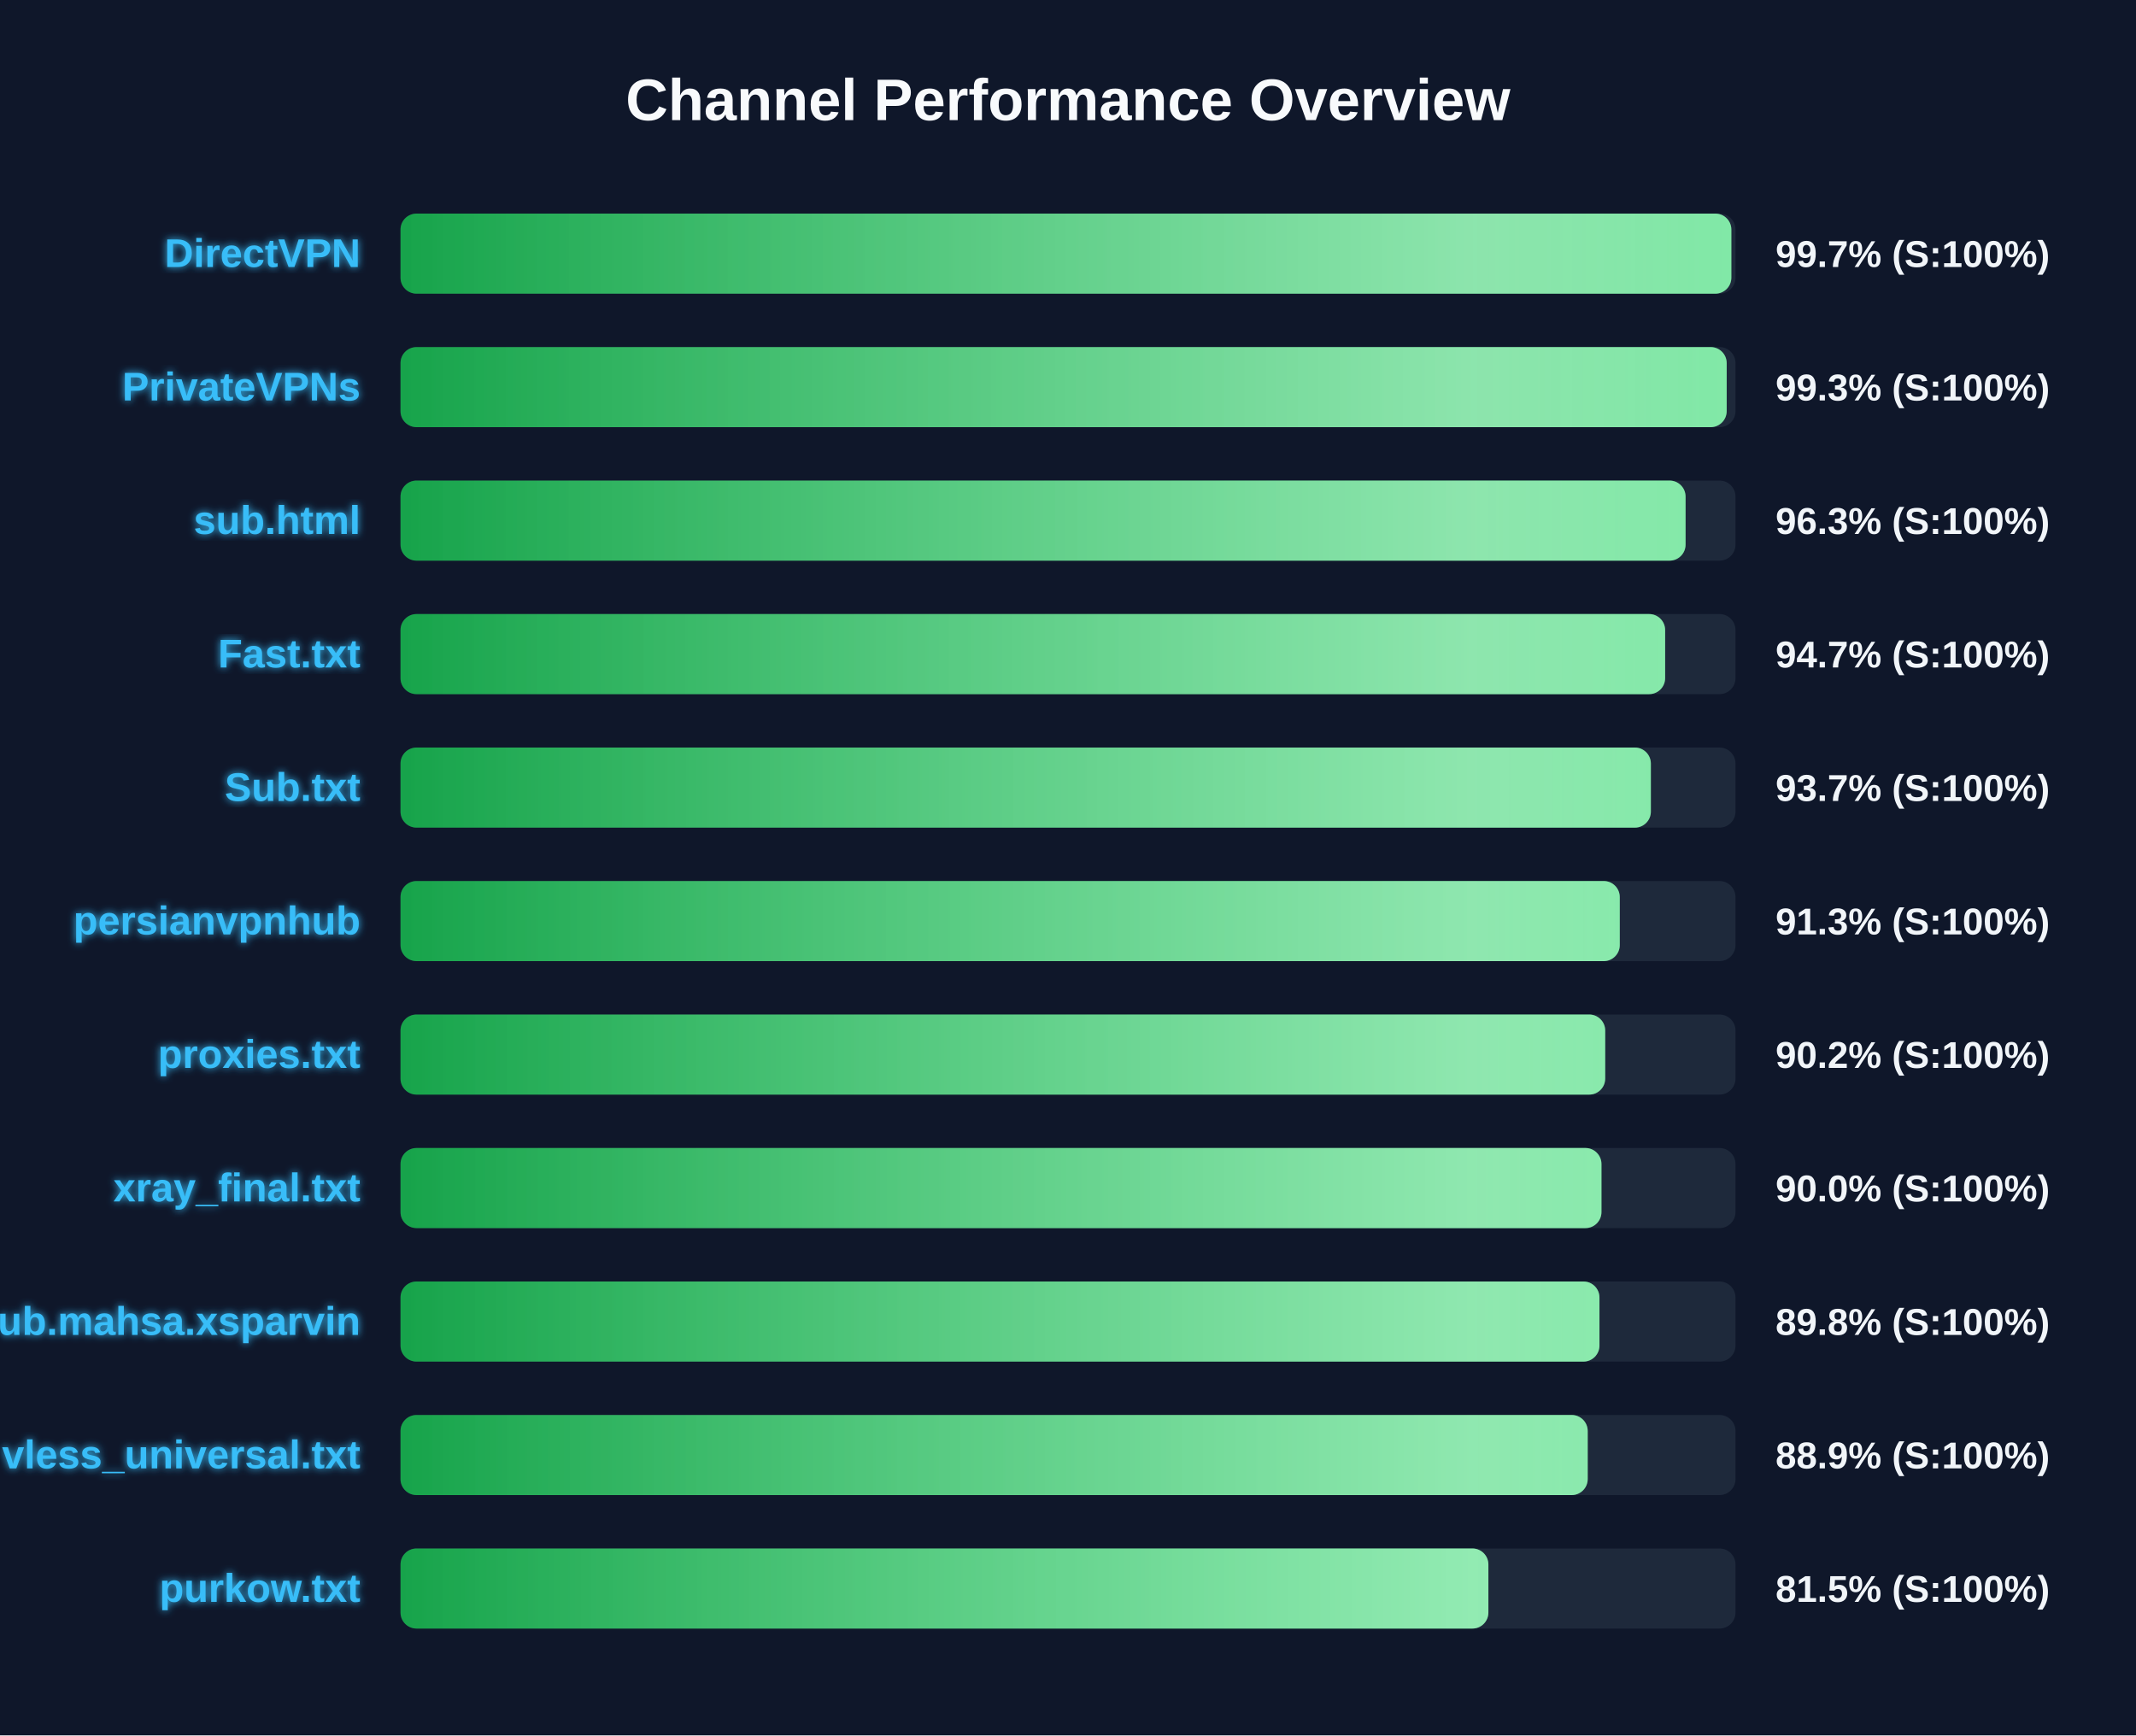
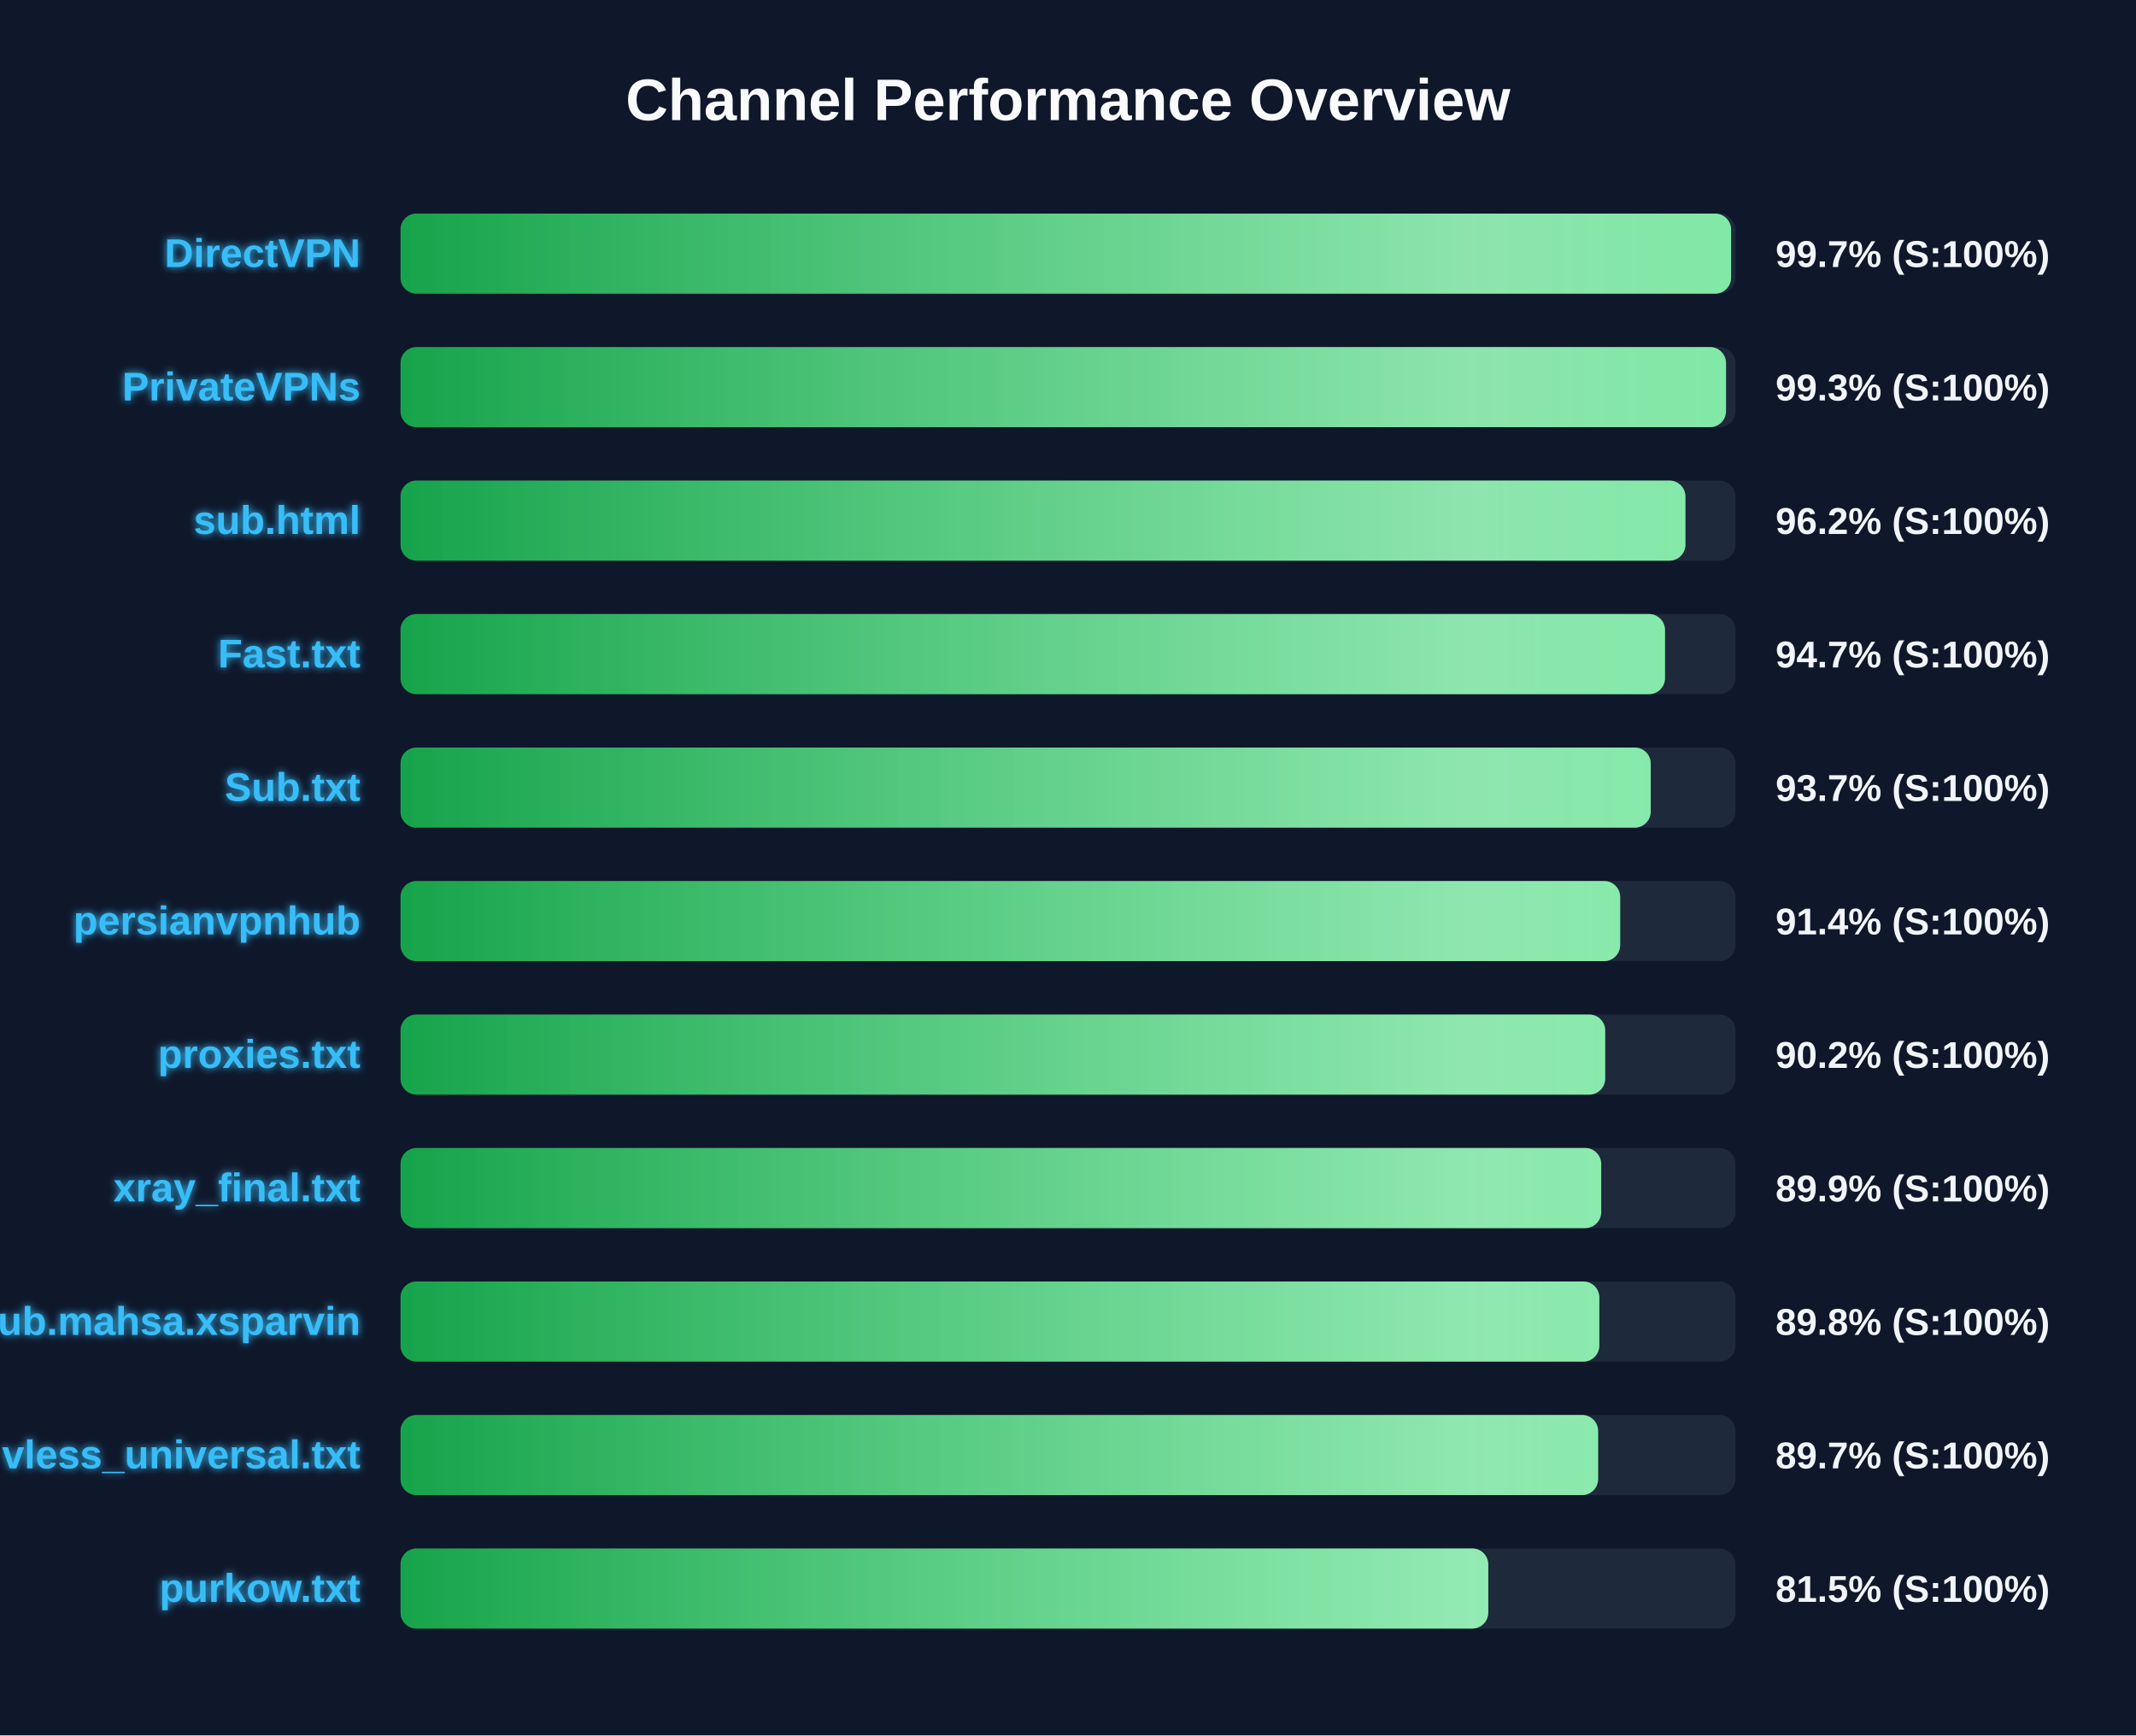
<svg xmlns="http://www.w3.org/2000/svg" width="800" height="650" version="1.1">
  <defs>
    <linearGradient id="grad-green" x1="0%" y1="0%" x2="100%" y2="0%">
      <stop offset="0%" stop-color="#16a34a" />
      <stop offset="100%" stop-color="#4ade80" />
    </linearGradient>
    <linearGradient id="grad-yellow" x1="0%" y1="0%" x2="100%" y2="0%">
      <stop offset="0%" stop-color="#ca8a04" />
      <stop offset="100%" stop-color="#fde047" />
    </linearGradient>
    <linearGradient id="grad-red" x1="0%" y1="0%" x2="100%" y2="0%">
      <stop offset="0%" stop-color="#dc2626" />
      <stop offset="100%" stop-color="#f87171" />
    </linearGradient>
    <linearGradient id="shimmer" x1="0%" y1="0%" x2="100%" y2="0%">
      <stop offset="0%" stop-color="rgba(255,255,255,0)" />
      <stop offset="50%" stop-color="rgba(255,255,255,0.4)" />
      <stop offset="100%" stop-color="rgba(255,255,255,0)" />
    </linearGradient>
    <filter id="glow" x="-20%" y="-20%" width="140%" height="140%">
      <feGaussianBlur stdDeviation="1.5" result="blur" />
      <feComposite in="SourceGraphic" in2="blur" operator="over" />
    </filter>
  </defs>
  <style>
        .bg-rect { fill: #0f172a; }
        .title { font: bold 22px 'Segoe UI', Arial, sans-serif; fill: #f8fafc; }
        .row { font: bold 15px 'Segoe UI', Arial, sans-serif; fill: #38bdf8; filter: url(#glow); }
        .score { font: bold 14px 'Segoe UI', Arial, sans-serif; fill: #f1f5f9; }
        @keyframes shimmer-anim {
            0% { transform: translateX(-100%); }
            100% { transform: translateX(200%); }
        }
        .shimmer-rect {
            animation: shimmer-anim 2.5s infinite linear;
        }
    </style>
  <rect width="100%" height="100%" class="bg-rect" />
  <text x="400" y="45" text-anchor="middle" class="title">Channel Performance Overview</text>
  <rect x="150" y="80" width="500" height="30" fill="#1e293b" rx="6" />
  <clipPath id="clip-0">
-     <rect x="150" y="80" width="498.45" height="30" rx="6" />
+     <rect x="150" y="80" width="498.35" height="30" rx="6" />
  </clipPath>
-   <rect x="150" y="80" width="498.45" height="30" fill="url(#grad-green)" rx="6" />
+   <rect x="150" y="80" width="498.35" height="30" fill="url(#grad-green)" rx="6" />
  <g clip-path="url(#clip-0)">
    <rect x="150" y="80" width="100%" height="30" fill="url(#shimmer)" class="shimmer-rect" />
  </g>
  <text x="135" y="100" text-anchor="end" class="row">DirectVPN</text>
  <text x="665" y="100" text-anchor="start" class="score">99.7% (S:100%)</text>
  <rect x="150" y="130" width="500" height="30" fill="#1e293b" rx="6" />
  <clipPath id="clip-1">
-     <rect x="150" y="130" width="496.7" height="30" rx="6" />
+     <rect x="150" y="130" width="496.45" height="30" rx="6" />
  </clipPath>
-   <rect x="150" y="130" width="496.7" height="30" fill="url(#grad-green)" rx="6" />
+   <rect x="150" y="130" width="496.45" height="30" fill="url(#grad-green)" rx="6" />
  <g clip-path="url(#clip-1)">
    <rect x="150" y="130" width="100%" height="30" fill="url(#shimmer)" class="shimmer-rect" />
  </g>
  <text x="135" y="150" text-anchor="end" class="row">PrivateVPNs</text>
  <text x="665" y="150" text-anchor="start" class="score">99.3% (S:100%)</text>
  <rect x="150" y="180" width="500" height="30" fill="#1e293b" rx="6" />
  <clipPath id="clip-2">
-     <rect x="150" y="180" width="481.3" height="30" rx="6" />
+     <rect x="150" y="180" width="481.25" height="30" rx="6" />
  </clipPath>
-   <rect x="150" y="180" width="481.3" height="30" fill="url(#grad-green)" rx="6" />
+   <rect x="150" y="180" width="481.25" height="30" fill="url(#grad-green)" rx="6" />
  <g clip-path="url(#clip-2)">
    <rect x="150" y="180" width="100%" height="30" fill="url(#shimmer)" class="shimmer-rect" />
  </g>
  <text x="135" y="200" text-anchor="end" class="row">sub.html</text>
-   <text x="665" y="200" text-anchor="start" class="score">96.3% (S:100%)</text>
+   <text x="665" y="200" text-anchor="start" class="score">96.2% (S:100%)</text>
  <rect x="150" y="230" width="500" height="30" fill="#1e293b" rx="6" />
  <clipPath id="clip-3">
-     <rect x="150" y="230" width="473.65" height="30" rx="6" />
+     <rect x="150" y="230" width="473.6" height="30" rx="6" />
  </clipPath>
-   <rect x="150" y="230" width="473.65" height="30" fill="url(#grad-green)" rx="6" />
+   <rect x="150" y="230" width="473.6" height="30" fill="url(#grad-green)" rx="6" />
  <g clip-path="url(#clip-3)">
    <rect x="150" y="230" width="100%" height="30" fill="url(#shimmer)" class="shimmer-rect" />
  </g>
  <text x="135" y="250" text-anchor="end" class="row">Fast.txt</text>
  <text x="665" y="250" text-anchor="start" class="score">94.7% (S:100%)</text>
  <rect x="150" y="280" width="500" height="30" fill="#1e293b" rx="6" />
  <clipPath id="clip-4">
-     <rect x="150" y="280" width="468.3" height="30" rx="6" />
+     <rect x="150" y="280" width="468.25" height="30" rx="6" />
  </clipPath>
-   <rect x="150" y="280" width="468.3" height="30" fill="url(#grad-green)" rx="6" />
+   <rect x="150" y="280" width="468.25" height="30" fill="url(#grad-green)" rx="6" />
  <g clip-path="url(#clip-4)">
    <rect x="150" y="280" width="100%" height="30" fill="url(#shimmer)" class="shimmer-rect" />
  </g>
  <text x="135" y="300" text-anchor="end" class="row">Sub.txt</text>
  <text x="665" y="300" text-anchor="start" class="score">93.7% (S:100%)</text>
  <rect x="150" y="330" width="500" height="30" fill="#1e293b" rx="6" />
  <clipPath id="clip-5">
-     <rect x="150" y="330" width="456.65" height="30" rx="6" />
+     <rect x="150" y="330" width="456.8" height="30" rx="6" />
  </clipPath>
-   <rect x="150" y="330" width="456.65" height="30" fill="url(#grad-green)" rx="6" />
+   <rect x="150" y="330" width="456.8" height="30" fill="url(#grad-green)" rx="6" />
  <g clip-path="url(#clip-5)">
    <rect x="150" y="330" width="100%" height="30" fill="url(#shimmer)" class="shimmer-rect" />
  </g>
  <text x="135" y="350" text-anchor="end" class="row">persianvpnhub</text>
-   <text x="665" y="350" text-anchor="start" class="score">91.3% (S:100%)</text>
+   <text x="665" y="350" text-anchor="start" class="score">91.4% (S:100%)</text>
  <rect x="150" y="380" width="500" height="30" fill="#1e293b" rx="6" />
  <clipPath id="clip-6">
    <rect x="150" y="380" width="451.2" height="30" rx="6" />
  </clipPath>
  <rect x="150" y="380" width="451.2" height="30" fill="url(#grad-green)" rx="6" />
  <g clip-path="url(#clip-6)">
    <rect x="150" y="380" width="100%" height="30" fill="url(#shimmer)" class="shimmer-rect" />
  </g>
  <text x="135" y="400" text-anchor="end" class="row">proxies.txt</text>
  <text x="665" y="400" text-anchor="start" class="score">90.2% (S:100%)</text>
  <rect x="150" y="430" width="500" height="30" fill="#1e293b" rx="6" />
  <clipPath id="clip-7">
-     <rect x="150" y="430" width="449.8" height="30" rx="6" />
+     <rect x="150" y="430" width="449.7" height="30" rx="6" />
  </clipPath>
-   <rect x="150" y="430" width="449.8" height="30" fill="url(#grad-green)" rx="6" />
+   <rect x="150" y="430" width="449.7" height="30" fill="url(#grad-green)" rx="6" />
  <g clip-path="url(#clip-7)">
    <rect x="150" y="430" width="100%" height="30" fill="url(#shimmer)" class="shimmer-rect" />
  </g>
  <text x="135" y="450" text-anchor="end" class="row">xray_final.txt</text>
-   <text x="665" y="450" text-anchor="start" class="score">90.0% (S:100%)</text>
+   <text x="665" y="450" text-anchor="start" class="score">89.9% (S:100%)</text>
  <rect x="150" y="480" width="500" height="30" fill="#1e293b" rx="6" />
  <clipPath id="clip-8">
-     <rect x="150" y="480" width="449.05" height="30" rx="6" />
+     <rect x="150" y="480" width="449.0" height="30" rx="6" />
  </clipPath>
-   <rect x="150" y="480" width="449.05" height="30" fill="url(#grad-green)" rx="6" />
+   <rect x="150" y="480" width="449.0" height="30" fill="url(#grad-green)" rx="6" />
  <g clip-path="url(#clip-8)">
    <rect x="150" y="480" width="100%" height="30" fill="url(#shimmer)" class="shimmer-rect" />
  </g>
  <text x="135" y="500" text-anchor="end" class="row">Sub.mahsa.xsparvin</text>
  <text x="665" y="500" text-anchor="start" class="score">89.8% (S:100%)</text>
  <rect x="150" y="530" width="500" height="30" fill="#1e293b" rx="6" />
  <clipPath id="clip-9">
-     <rect x="150" y="530" width="444.65" height="30" rx="6" />
+     <rect x="150" y="530" width="448.55" height="30" rx="6" />
  </clipPath>
-   <rect x="150" y="530" width="444.65" height="30" fill="url(#grad-green)" rx="6" />
+   <rect x="150" y="530" width="448.55" height="30" fill="url(#grad-green)" rx="6" />
  <g clip-path="url(#clip-9)">
    <rect x="150" y="530" width="100%" height="30" fill="url(#shimmer)" class="shimmer-rect" />
  </g>
  <text x="135" y="550" text-anchor="end" class="row">vless_universal.txt</text>
-   <text x="665" y="550" text-anchor="start" class="score">88.9% (S:100%)</text>
+   <text x="665" y="550" text-anchor="start" class="score">89.7% (S:100%)</text>
  <rect x="150" y="580" width="500" height="30" fill="#1e293b" rx="6" />
  <clipPath id="clip-10">
-     <rect x="150" y="580" width="407.45" height="30" rx="6" />
+     <rect x="150" y="580" width="407.4" height="30" rx="6" />
  </clipPath>
-   <rect x="150" y="580" width="407.45" height="30" fill="url(#grad-green)" rx="6" />
+   <rect x="150" y="580" width="407.4" height="30" fill="url(#grad-green)" rx="6" />
  <g clip-path="url(#clip-10)">
    <rect x="150" y="580" width="100%" height="30" fill="url(#shimmer)" class="shimmer-rect" />
  </g>
  <text x="135" y="600" text-anchor="end" class="row">purkow.txt</text>
  <text x="665" y="600" text-anchor="start" class="score">81.5% (S:100%)</text>
</svg>
